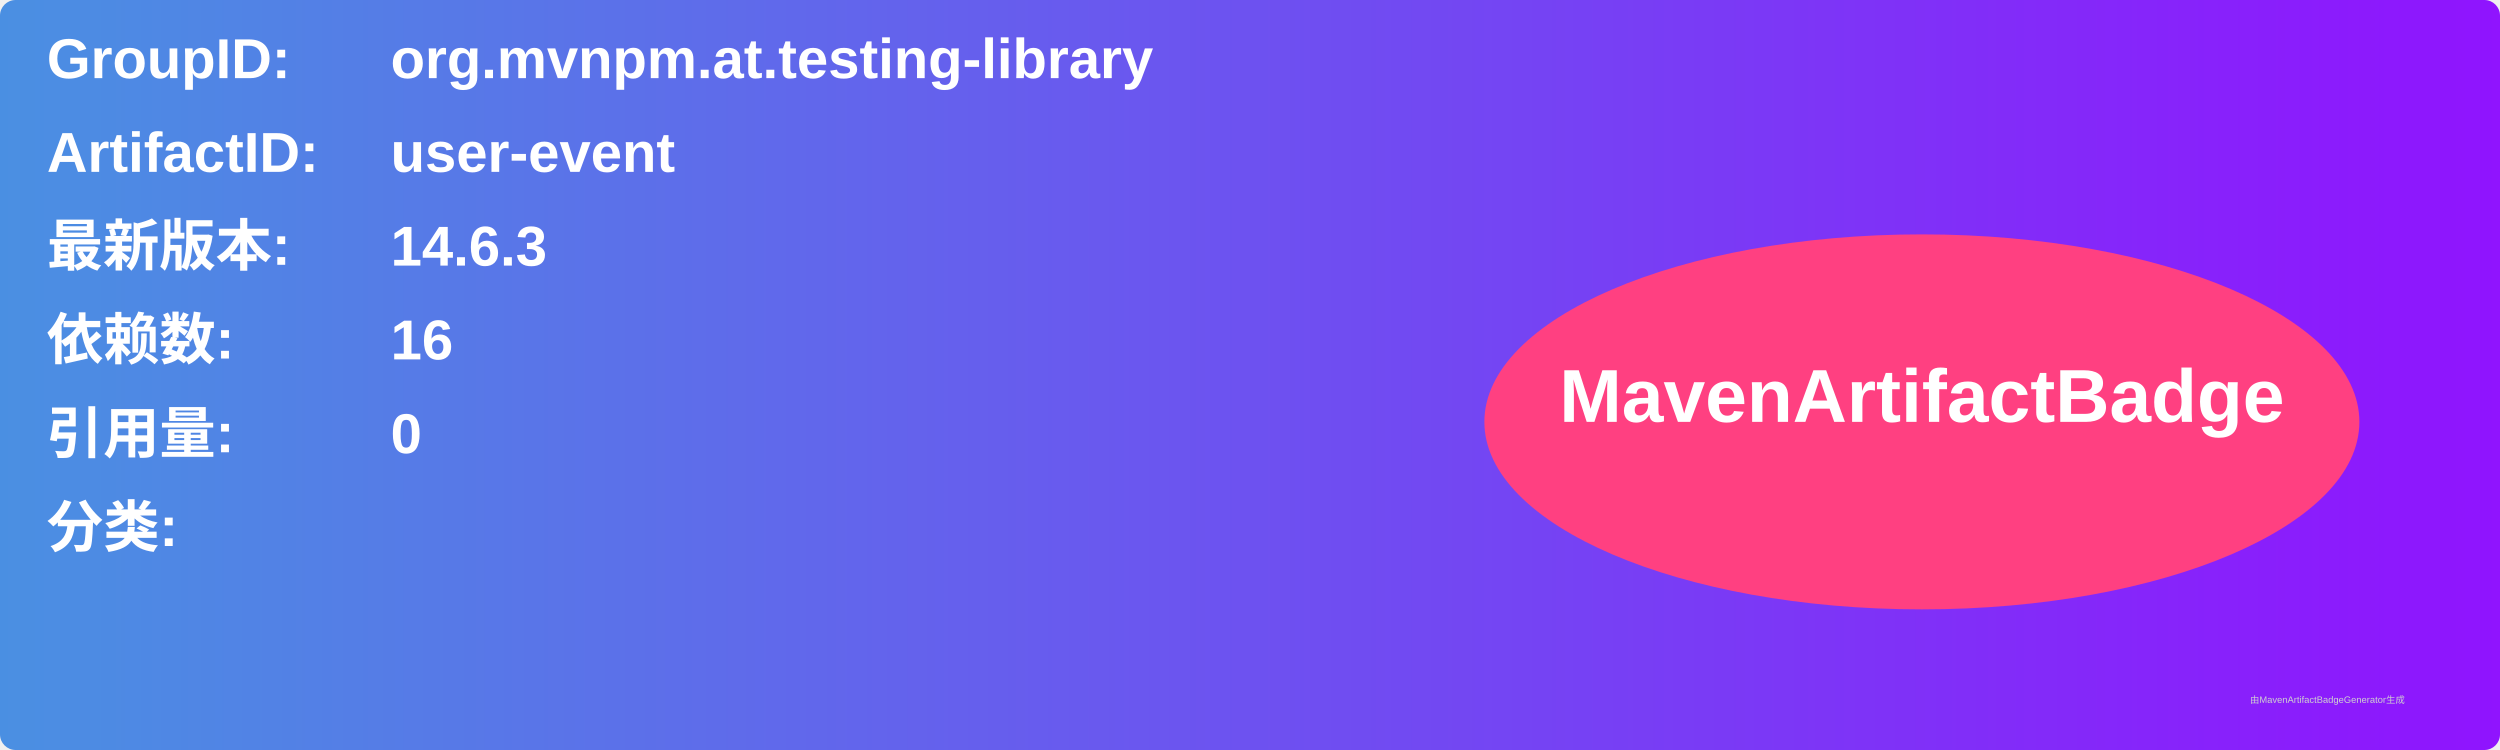
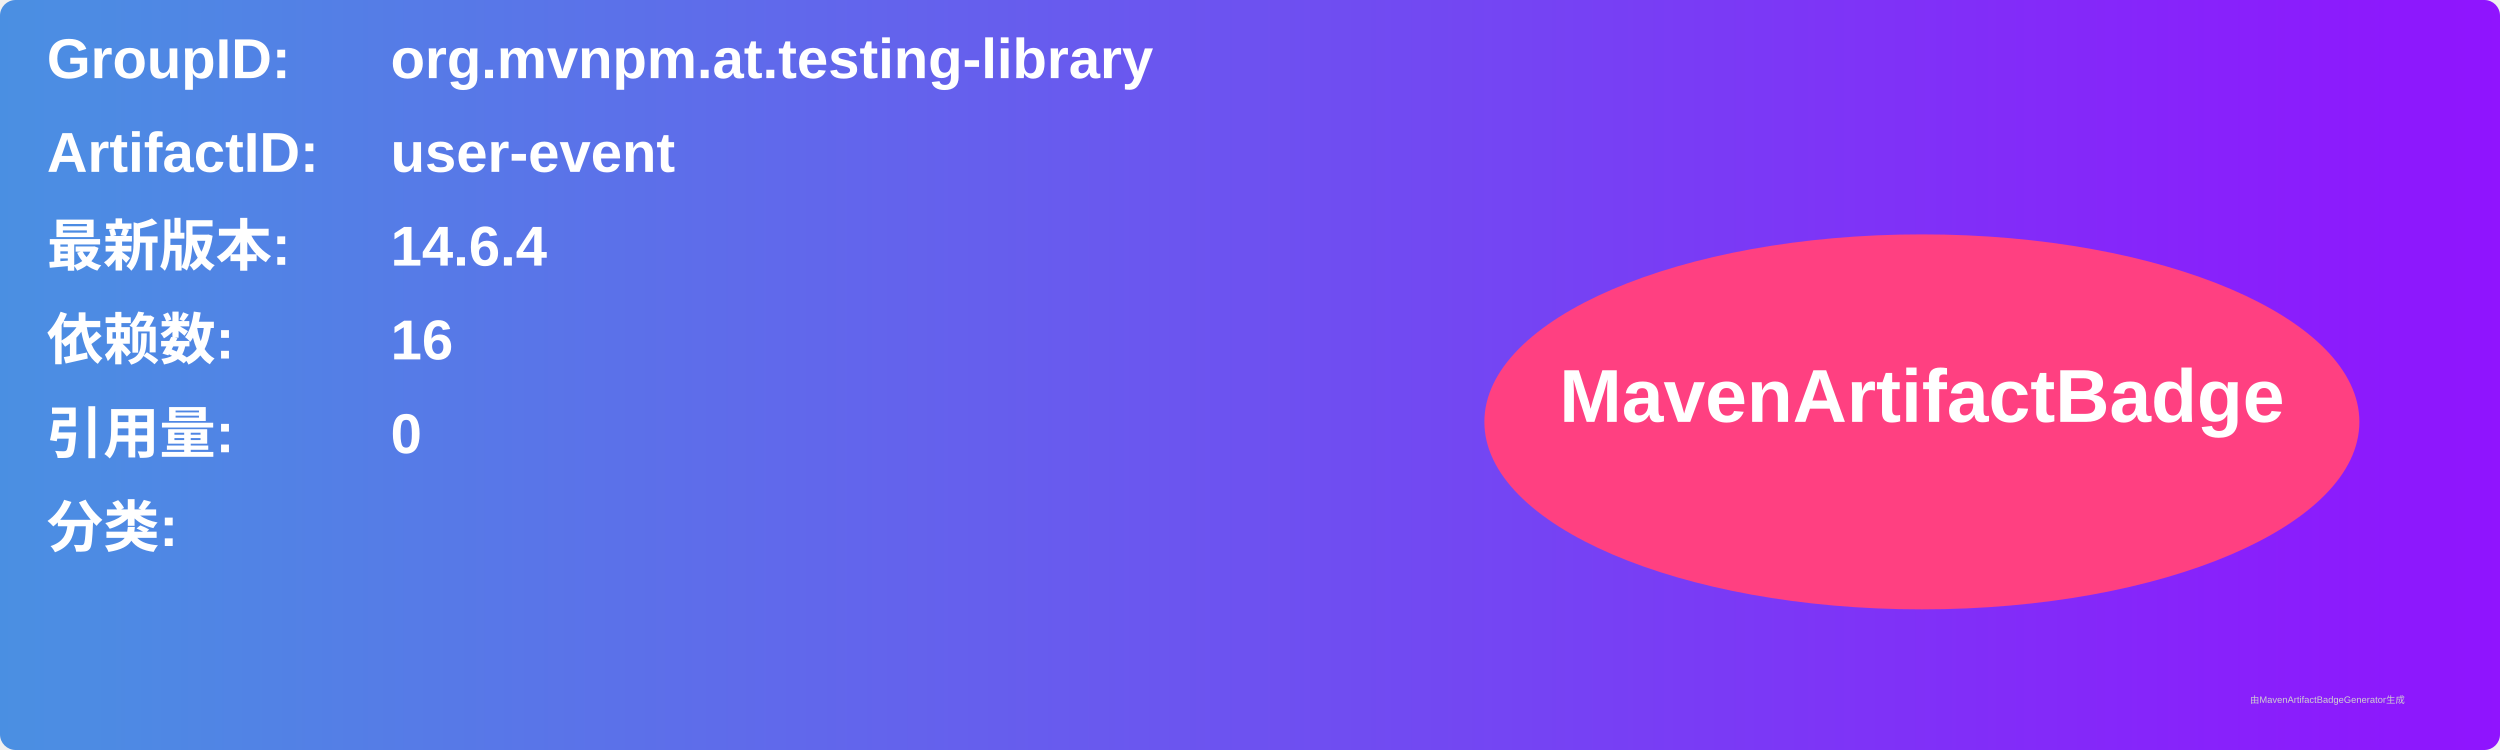
<svg xmlns="http://www.w3.org/2000/svg" width="800" height="240" viewBox="0 0 800 240">
  <linearGradient id="grad" x1="0%" y1="0%" x2="100%" y2="0%">
    <stop offset="0%" stop-color="#4a90e2" />
    <stop offset="100%" stop-color="#9013fe" />
  </linearGradient>
  <rect width="100%" height="100%" rx="5" ry="5" fill="url(#grad)" />
  <g transform="translate(15, 15)">
    <text x="0" y="10" font-family="Arial" font-size="18" fill="white" font-weight="bold" width="260">GroupID:</text>
    <text x="110" y="10" font-family="Arial" font-size="18" fill="white" font-weight="bold" width="460">org.mvnpm.at.testing-library</text>
    <text x="0" y="40" font-family="Arial" font-size="18" fill="white" font-weight="bold" width="260">ArtifactID:</text>
    <text x="110" y="40" font-family="Arial" font-size="18" fill="white" font-weight="bold" width="460">user-event</text>
    <text x="0" y="70" font-family="Arial" font-size="18" fill="white" font-weight="bold">最新版本:</text>
    <text x="110" y="70" font-family="Arial" font-size="18" fill="white" font-weight="bold">
-       <tspan font-weight="bold">14.6.3</tspan>
+       <tspan font-weight="bold">14.6.4</tspan>
    </text>
    <text x="0" y="100" font-family="Arial" font-size="18" fill="white" font-weight="bold">依赖数: </text>
    <text x="110" y="100" font-family="Arial" font-size="18" fill="white">
      <tspan font-weight="bold">16</tspan>
    </text>
    <text x="0" y="130" font-family="Arial" font-size="18" fill="white" font-weight="bold">引用量: </text>
    <text x="110" y="130" font-family="Arial" font-size="18" fill="white">
      <tspan font-weight="bold">0</tspan>
    </text>
    <text x="0" y="160" font-family="Arial" font-size="18" fill="white" font-weight="bold">分类:</text>
    <text x="10" y="190" font-family="Arial" font-size="10" fill="white">
      <tspan font-weight="bold" />
    </text>
    <ellipse cx="600" cy="120" rx="140" ry="60" fill="#ff4081" />
    <text x="600" y="120" text-anchor="middle" font-family="Arial" font-size="24" fill="white" font-weight="bold">MavenArtifactBadge</text>
  </g>
  <text x="720" y="225" font-family="Arial" font-size="3" fill="#d0d0d0">由MavenArtifactBadgeGenerator生成</text>
</svg>
